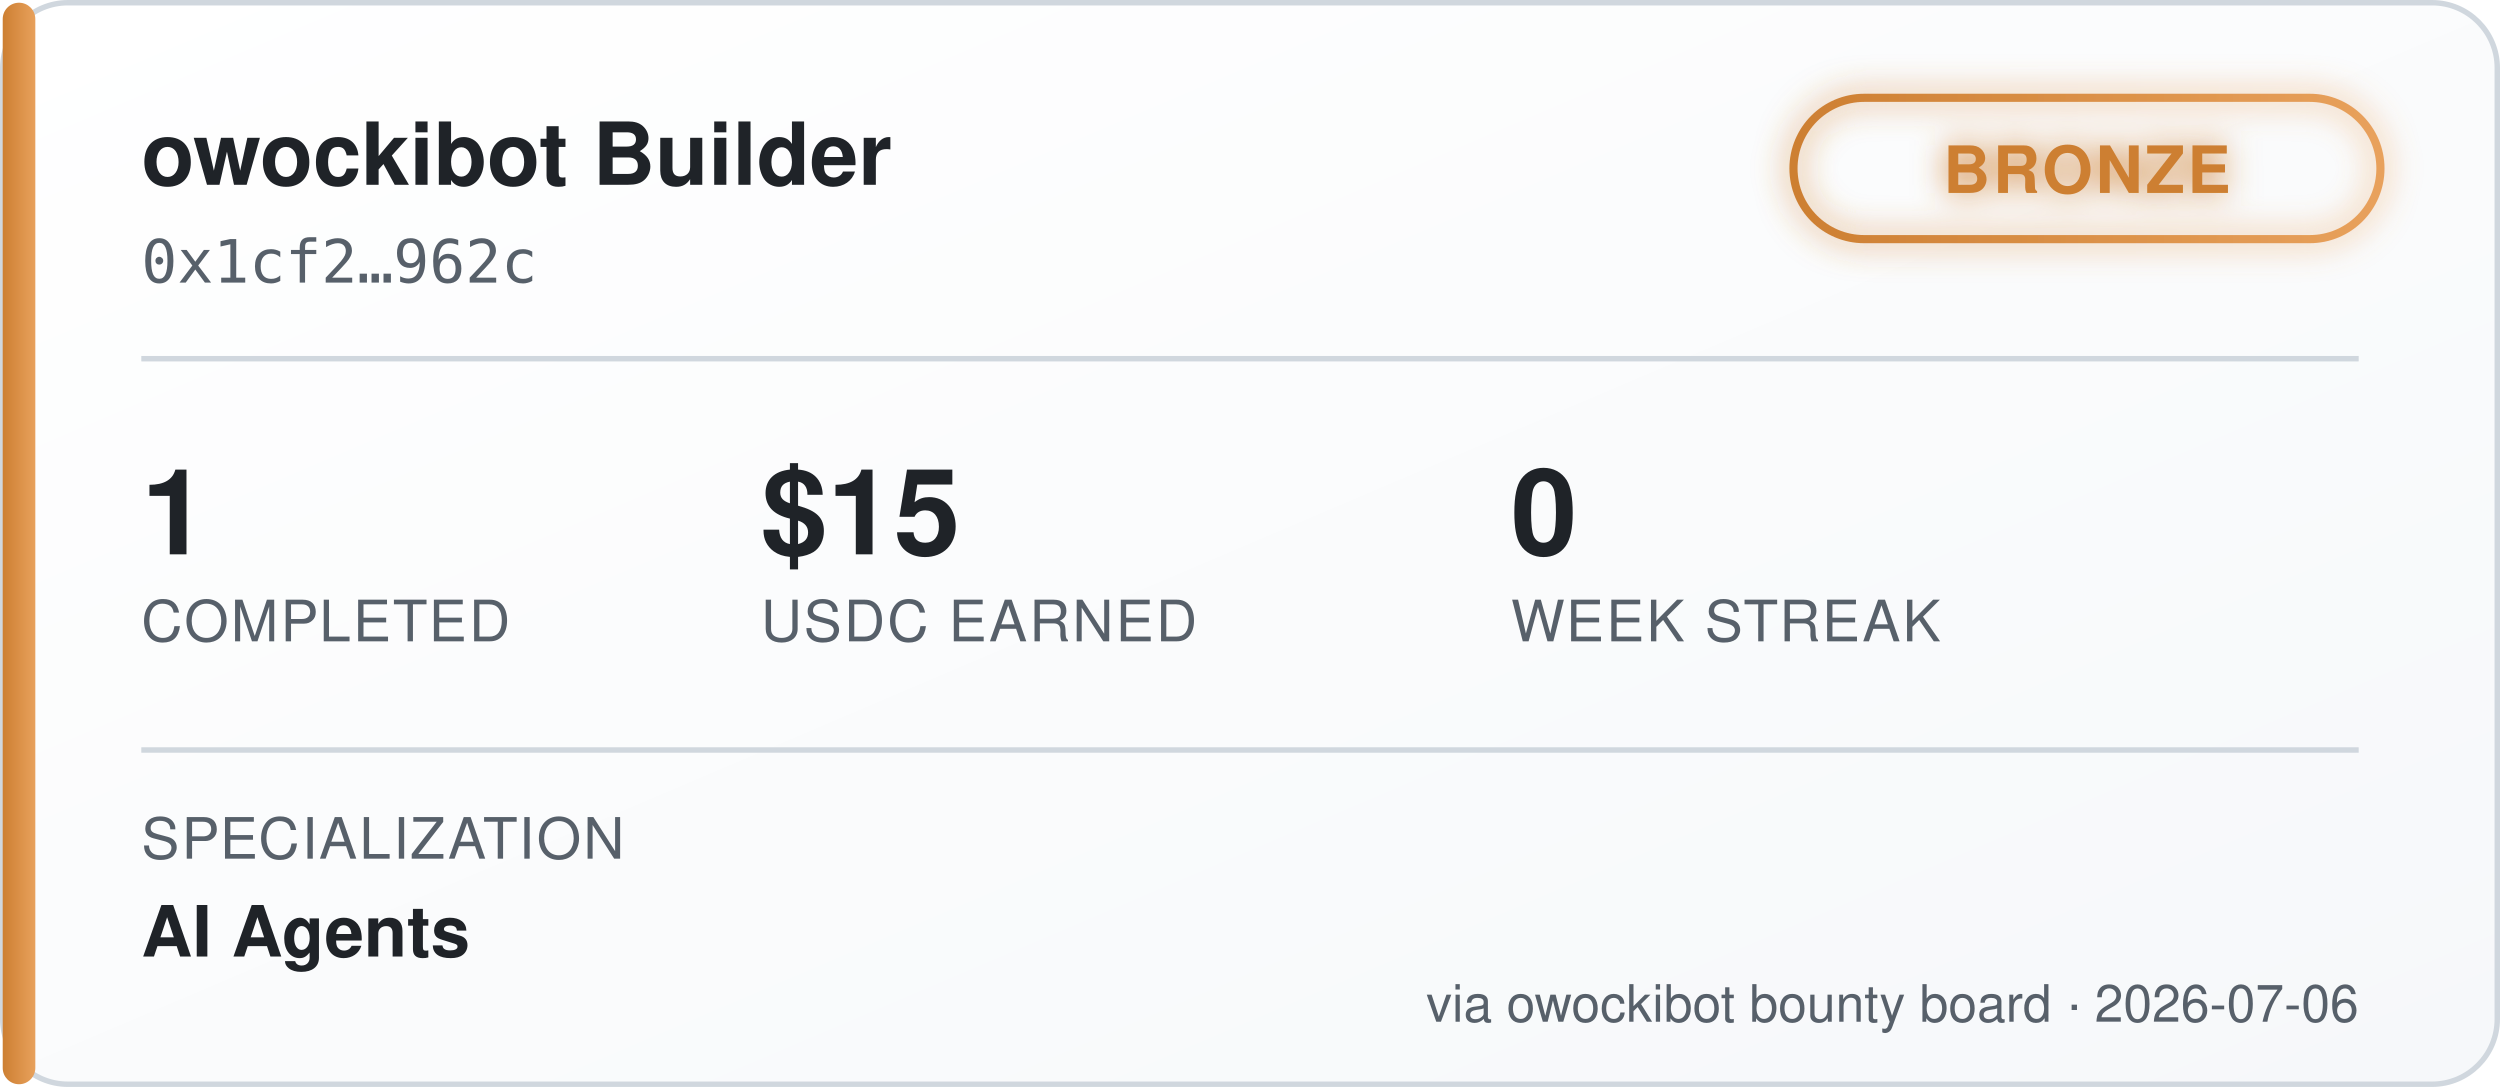
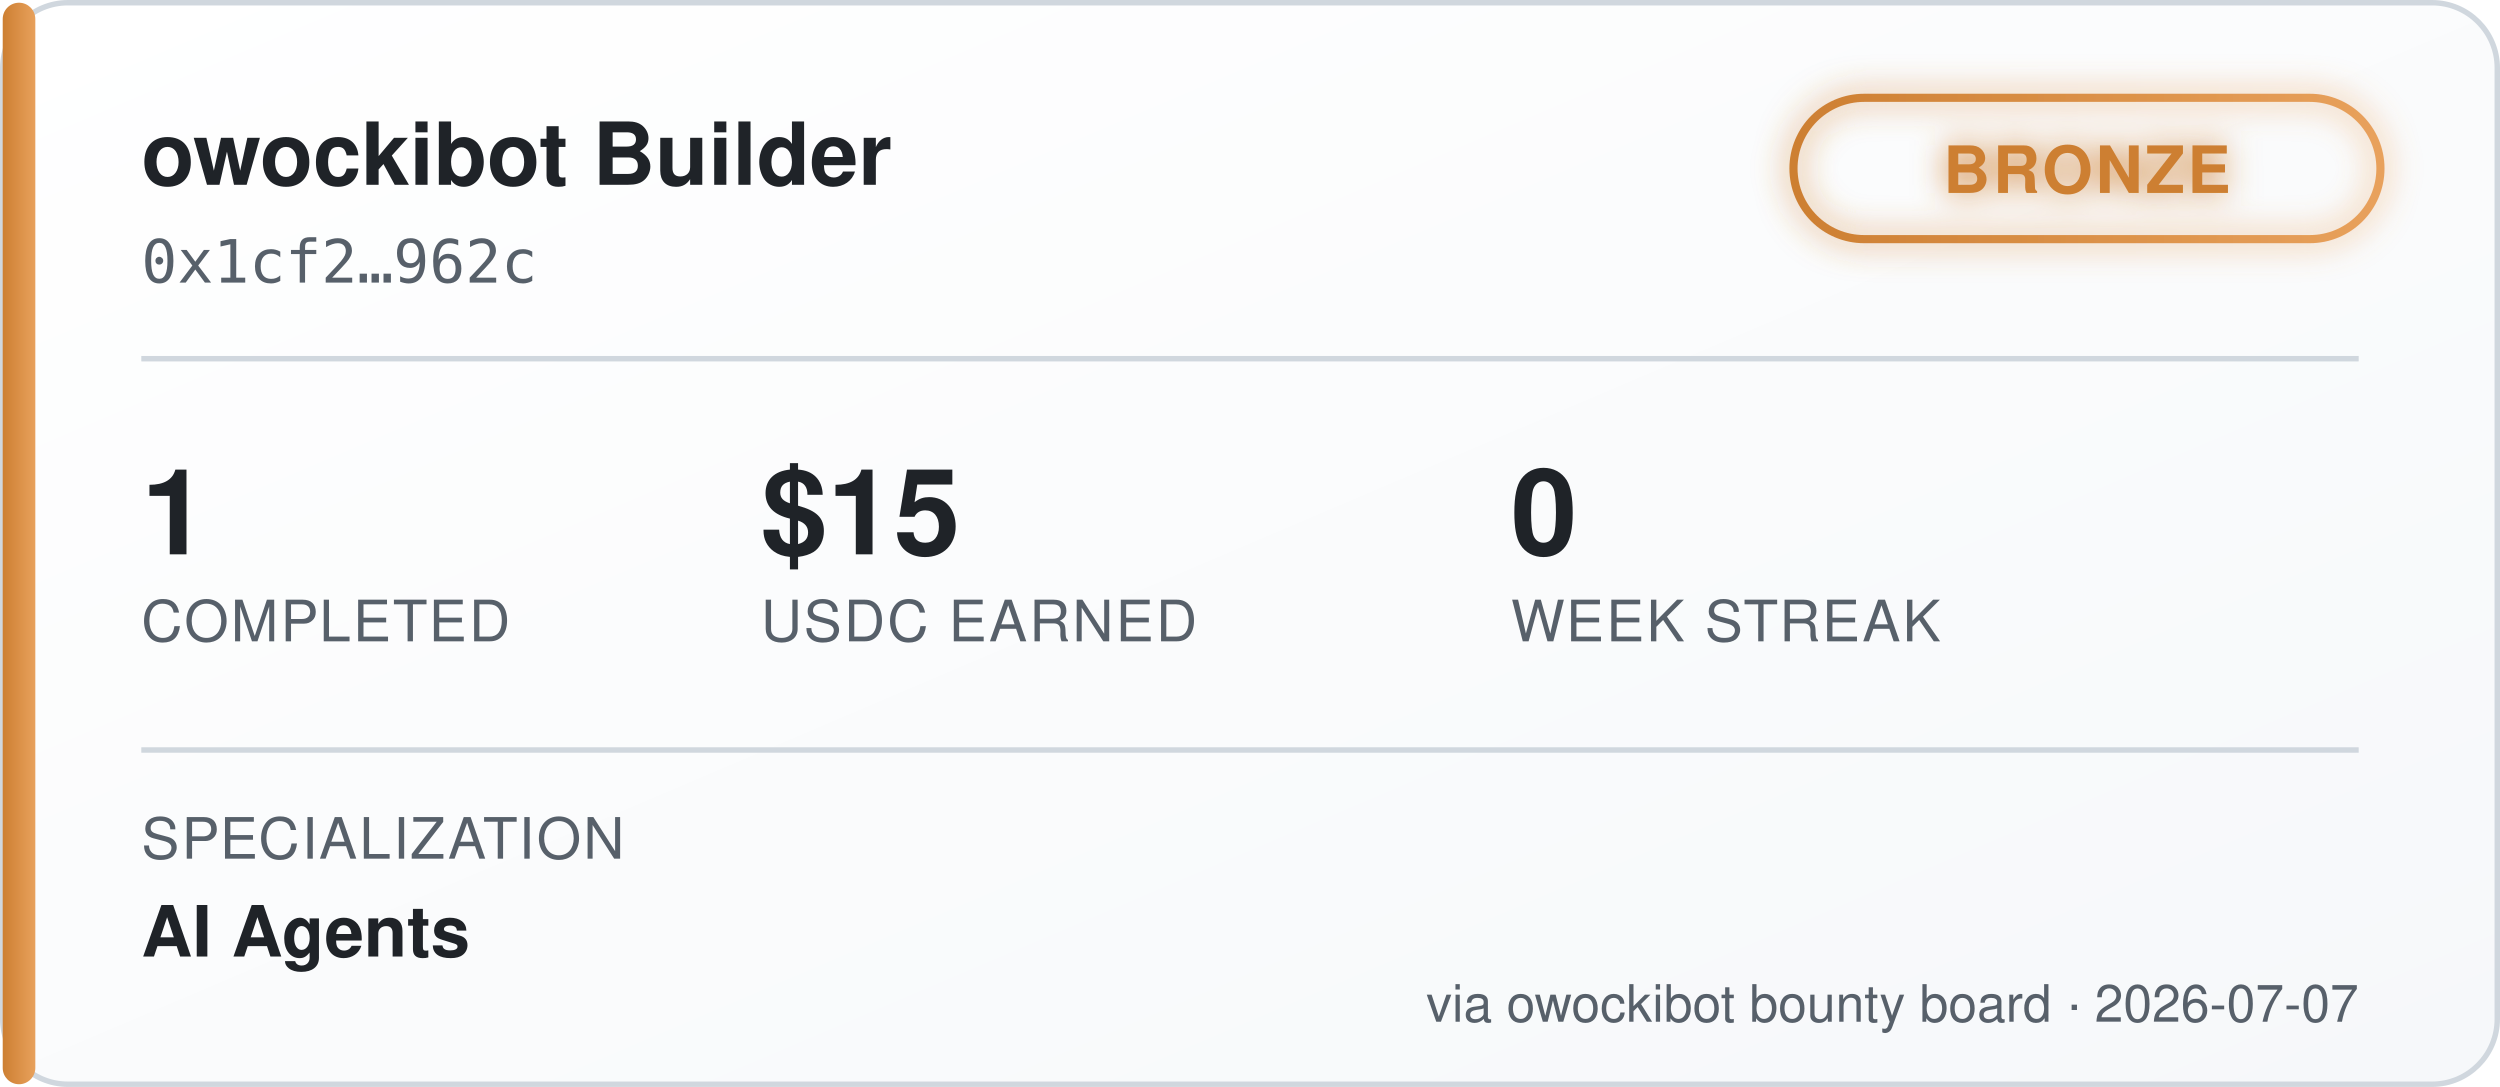
<svg xmlns="http://www.w3.org/2000/svg" width="460" height="200" viewBox="0 0 460 200" font-family="'Segoe UI', Helvetica, Arial, sans-serif">
  <defs>
    <linearGradient id="bgGrad" x1="0" y1="0" x2="1" y2="1">
      <stop offset="0%" stop-color="#ffffff" />
      <stop offset="100%" stop-color="#f6f8fa" />
    </linearGradient>
    <linearGradient id="tierGrad" x1="0" y1="0" x2="1" y2="0">
      <stop offset="0%" stop-color="#cd7f32" />
      <stop offset="100%" stop-color="#e8a15c" />
    </linearGradient>
    <filter id="glow" x="-50%" y="-50%" width="200%" height="200%">
      <feGaussianBlur stdDeviation="3" result="blur" />
      <feMerge>
        <feMergeNode in="blur" />
        <feMergeNode in="SourceGraphic" />
      </feMerge>
    </filter>
  </defs>
  <rect x="0.5" y="0.5" width="459" height="199" rx="12" fill="url(#bgGrad)" stroke="#d0d7de" />
  <rect x="0.5" y="0.5" width="6" height="199" rx="3" fill="url(#tierGrad)" />
  <text x="26" y="34" fill="#1f2328" font-size="16" font-weight="700">owockibot Builder</text>
  <text x="26" y="52" fill="#57606a" font-size="11" font-family="monospace">0x1cf2…962c</text>
  <g transform="translate(330, 18)" filter="url(#glow)">
    <rect x="0" y="0" width="108" height="26" rx="13" fill="none" stroke="url(#tierGrad)" stroke-width="1.5" />
    <text x="54" y="17.5" fill="#cd7f32" font-size="12" font-weight="700" text-anchor="middle" letter-spacing="0.5">BRONZE</text>
  </g>
  <line x1="26" y1="66" x2="434" y2="66" stroke="#d0d7de" stroke-width="1" />
  <g font-size="22" font-weight="700" fill="#1f2328">
    <text x="26" y="102">1</text>
    <text x="140" y="102">$15</text>
    <text x="278" y="102">0</text>
  </g>
  <g font-size="10.5" fill="#57606a" letter-spacing="0.4">
    <text x="26" y="118">COMPLETED</text>
    <text x="140" y="118">USDC EARNED</text>
    <text x="278" y="118">WEEK STREAK</text>
  </g>
  <line x1="26" y1="138" x2="434" y2="138" stroke="#d0d7de" stroke-width="1" />
  <text x="26" y="158" fill="#57606a" font-size="10.5" letter-spacing="0.4">SPECIALIZATION</text>
  <text x="26" y="176" fill="#1f2328" font-size="13" font-weight="600">AI Agents</text>
-   <text x="434" y="188" fill="#57606a" font-size="9.5" text-anchor="end">via owockibot bounty board · 2026-07-06</text>
+   <text x="434" y="188" fill="#57606a" font-size="9.5" text-anchor="end">via owockibot bounty board · 2026-07-07</text>
</svg>
